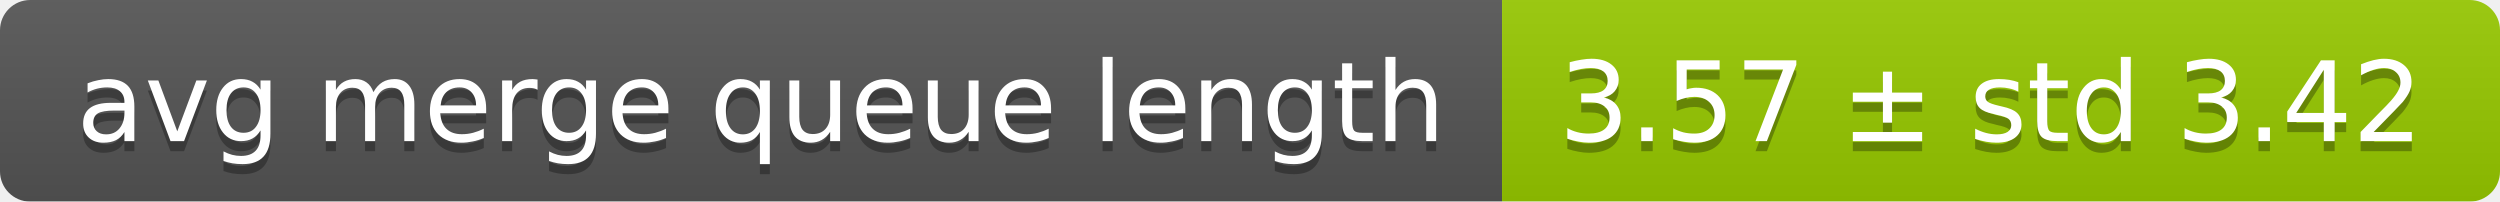
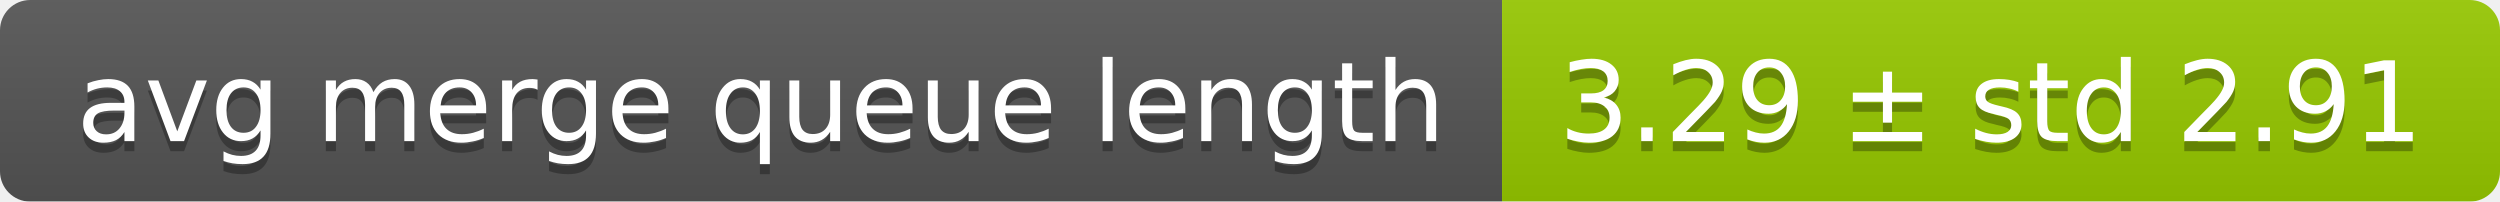
<svg xmlns="http://www.w3.org/2000/svg" width="248" height="20">
  <linearGradient id="smooth" x2="0" y2="100%">
    <stop offset="0" stop-color="#bbb" stop-opacity=".1" />
    <stop offset="1" stop-opacity=".1" />
  </linearGradient>
  <mask id="round">
    <rect width="248" height="20" rx="3" fill="#fff" />
  </mask>
  <g mask="url(#round)">
    <rect width="149" height="20" fill="#555" />
    <rect x="149" width="99" height="20" fill="#97ca00" />
    <rect width="248" height="20" fill="url(#smooth)" />
  </g>
  <g fill="#fff" text-anchor="middle" font-family="DejaVu Sans,Verdana,Geneva,sans-serif" font-size="11">
    <text x="75.5" y="15" fill="#010101" fill-opacity=".3">avg merge queue length</text>
    <text x="75.5" y="14">avg merge queue length</text>
-     <text x="197.5" y="15" fill="#010101" fill-opacity=".3">3.57 ± std 3.42</text>
-     <text x="197.5" y="14">3.57 ± std 3.42</text>
+     <text x="197.5" y="15" fill="#010101" fill-opacity=".3">3.29 ± std 2.91</text>
+     <text x="197.5" y="14">3.29 ± std 2.91</text>
  </g>
</svg>
